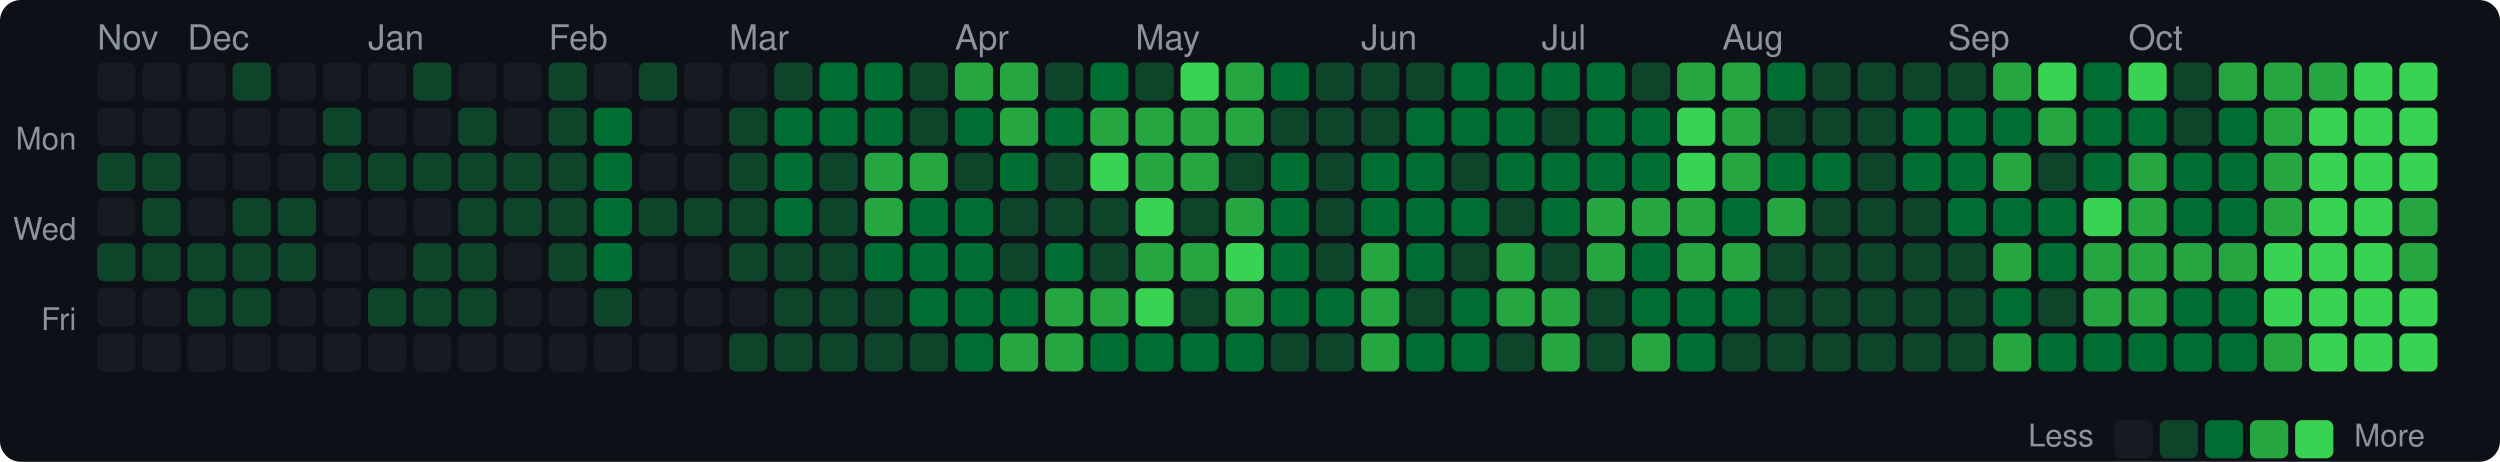
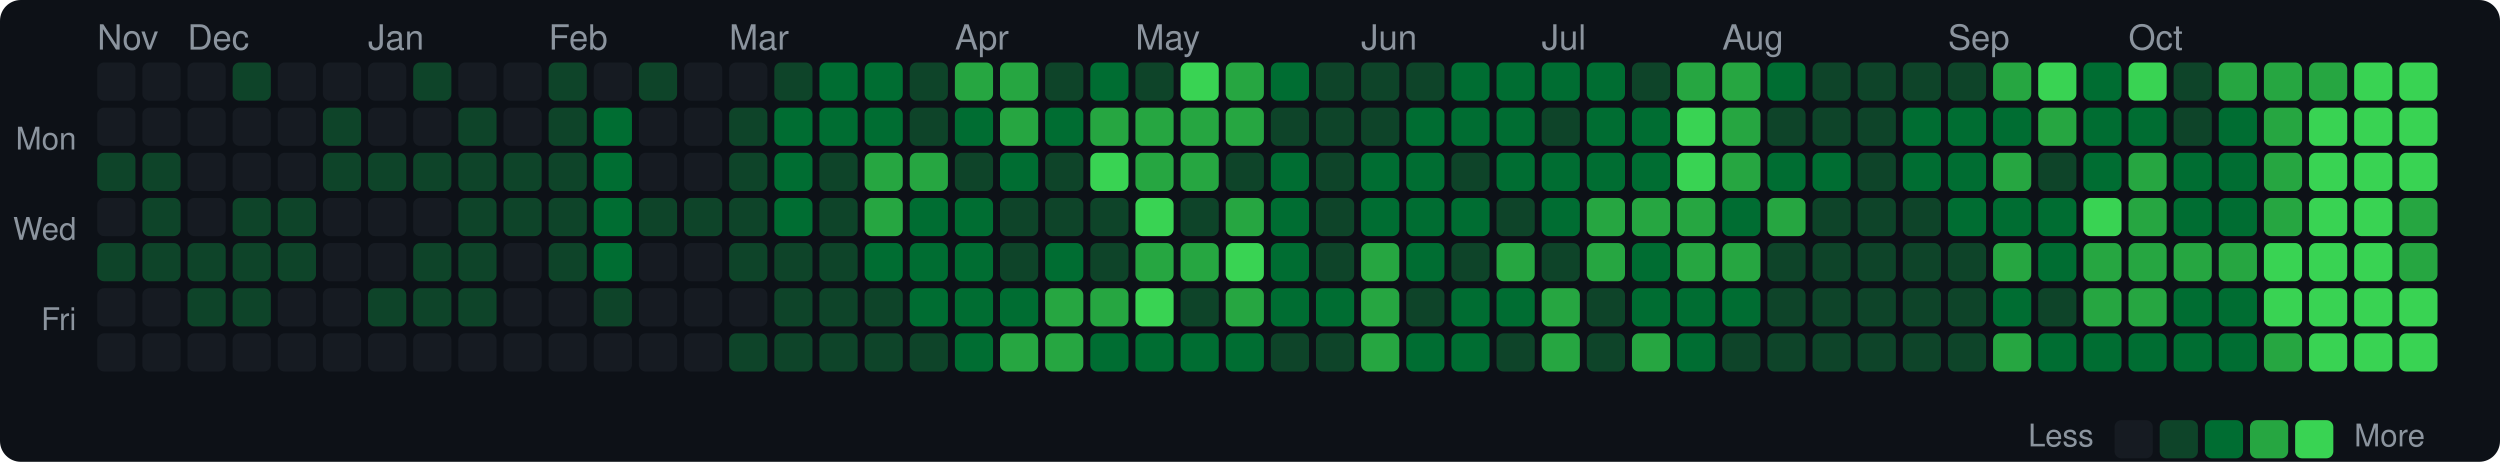
<svg xmlns="http://www.w3.org/2000/svg" width="720" height="133" viewBox="0 0 720 133">
  <style>text { dominant-baseline: central; }</style>
  <rect width="100%" height="100%" rx="6" fill="#0d1117" />
  <text x="28" y="12" fill="#8b949e" font-size="10" font-family="Segoe UI,Helvetica,Arial,sans-serif">Nov</text>
  <text x="54" y="12" fill="#8b949e" font-size="10" font-family="Segoe UI,Helvetica,Arial,sans-serif">Dec</text>
  <text x="106" y="12" fill="#8b949e" font-size="10" font-family="Segoe UI,Helvetica,Arial,sans-serif">Jan</text>
  <text x="158" y="12" fill="#8b949e" font-size="10" font-family="Segoe UI,Helvetica,Arial,sans-serif">Feb</text>
  <text x="210" y="12" fill="#8b949e" font-size="10" font-family="Segoe UI,Helvetica,Arial,sans-serif">Mar</text>
  <text x="275" y="12" fill="#8b949e" font-size="10" font-family="Segoe UI,Helvetica,Arial,sans-serif">Apr</text>
  <text x="327" y="12" fill="#8b949e" font-size="10" font-family="Segoe UI,Helvetica,Arial,sans-serif">May</text>
  <text x="392" y="12" fill="#8b949e" font-size="10" font-family="Segoe UI,Helvetica,Arial,sans-serif">Jun</text>
  <text x="444" y="12" fill="#8b949e" font-size="10" font-family="Segoe UI,Helvetica,Arial,sans-serif">Jul</text>
  <text x="496" y="12" fill="#8b949e" font-size="10" font-family="Segoe UI,Helvetica,Arial,sans-serif">Aug</text>
  <text x="561" y="12" fill="#8b949e" font-size="10" font-family="Segoe UI,Helvetica,Arial,sans-serif">Sep</text>
  <text x="613" y="12" fill="#8b949e" font-size="10" font-family="Segoe UI,Helvetica,Arial,sans-serif">Oct</text>
  <text x="22" y="41" text-anchor="end" fill="#8b949e" font-size="9" font-family="Segoe UI,Helvetica,Arial,sans-serif">Mon</text>
  <text x="22" y="67" text-anchor="end" fill="#8b949e" font-size="9" font-family="Segoe UI,Helvetica,Arial,sans-serif">Wed</text>
  <text x="22" y="93" text-anchor="end" fill="#8b949e" font-size="9" font-family="Segoe UI,Helvetica,Arial,sans-serif">Fri</text>
  <rect x="28" y="18" width="11" height="11" rx="2" fill="#161b22" />
  <rect x="28" y="31" width="11" height="11" rx="2" fill="#161b22" />
  <rect x="28" y="44" width="11" height="11" rx="2" fill="#0e4429" />
  <rect x="28" y="57" width="11" height="11" rx="2" fill="#161b22" />
  <rect x="28" y="70" width="11" height="11" rx="2" fill="#0e4429" />
  <rect x="28" y="83" width="11" height="11" rx="2" fill="#161b22" />
  <rect x="28" y="96" width="11" height="11" rx="2" fill="#161b22" />
  <rect x="41" y="18" width="11" height="11" rx="2" fill="#161b22" />
  <rect x="41" y="31" width="11" height="11" rx="2" fill="#161b22" />
  <rect x="41" y="44" width="11" height="11" rx="2" fill="#0e4429" />
  <rect x="41" y="57" width="11" height="11" rx="2" fill="#0e4429" />
  <rect x="41" y="70" width="11" height="11" rx="2" fill="#0e4429" />
  <rect x="41" y="83" width="11" height="11" rx="2" fill="#161b22" />
  <rect x="41" y="96" width="11" height="11" rx="2" fill="#161b22" />
  <rect x="54" y="18" width="11" height="11" rx="2" fill="#161b22" />
  <rect x="54" y="31" width="11" height="11" rx="2" fill="#161b22" />
  <rect x="54" y="44" width="11" height="11" rx="2" fill="#161b22" />
  <rect x="54" y="57" width="11" height="11" rx="2" fill="#161b22" />
  <rect x="54" y="70" width="11" height="11" rx="2" fill="#0e4429" />
  <rect x="54" y="83" width="11" height="11" rx="2" fill="#0e4429" />
  <rect x="54" y="96" width="11" height="11" rx="2" fill="#161b22" />
  <rect x="67" y="18" width="11" height="11" rx="2" fill="#0e4429" />
  <rect x="67" y="31" width="11" height="11" rx="2" fill="#161b22" />
  <rect x="67" y="44" width="11" height="11" rx="2" fill="#161b22" />
  <rect x="67" y="57" width="11" height="11" rx="2" fill="#0e4429" />
  <rect x="67" y="70" width="11" height="11" rx="2" fill="#0e4429" />
  <rect x="67" y="83" width="11" height="11" rx="2" fill="#0e4429" />
  <rect x="67" y="96" width="11" height="11" rx="2" fill="#161b22" />
  <rect x="80" y="18" width="11" height="11" rx="2" fill="#161b22" />
  <rect x="80" y="31" width="11" height="11" rx="2" fill="#161b22" />
  <rect x="80" y="44" width="11" height="11" rx="2" fill="#161b22" />
  <rect x="80" y="57" width="11" height="11" rx="2" fill="#0e4429" />
  <rect x="80" y="70" width="11" height="11" rx="2" fill="#0e4429" />
  <rect x="80" y="83" width="11" height="11" rx="2" fill="#161b22" />
  <rect x="80" y="96" width="11" height="11" rx="2" fill="#161b22" />
  <rect x="93" y="18" width="11" height="11" rx="2" fill="#161b22" />
  <rect x="93" y="31" width="11" height="11" rx="2" fill="#0e4429" />
  <rect x="93" y="44" width="11" height="11" rx="2" fill="#0e4429" />
  <rect x="93" y="57" width="11" height="11" rx="2" fill="#161b22" />
  <rect x="93" y="70" width="11" height="11" rx="2" fill="#161b22" />
  <rect x="93" y="83" width="11" height="11" rx="2" fill="#161b22" />
  <rect x="93" y="96" width="11" height="11" rx="2" fill="#161b22" />
  <rect x="106" y="18" width="11" height="11" rx="2" fill="#161b22" />
  <rect x="106" y="31" width="11" height="11" rx="2" fill="#161b22" />
  <rect x="106" y="44" width="11" height="11" rx="2" fill="#0e4429" />
  <rect x="106" y="57" width="11" height="11" rx="2" fill="#161b22" />
  <rect x="106" y="70" width="11" height="11" rx="2" fill="#161b22" />
  <rect x="106" y="83" width="11" height="11" rx="2" fill="#0e4429" />
  <rect x="106" y="96" width="11" height="11" rx="2" fill="#161b22" />
  <rect x="119" y="18" width="11" height="11" rx="2" fill="#0e4429" />
  <rect x="119" y="31" width="11" height="11" rx="2" fill="#161b22" />
  <rect x="119" y="44" width="11" height="11" rx="2" fill="#0e4429" />
  <rect x="119" y="57" width="11" height="11" rx="2" fill="#161b22" />
  <rect x="119" y="70" width="11" height="11" rx="2" fill="#0e4429" />
  <rect x="119" y="83" width="11" height="11" rx="2" fill="#0e4429" />
  <rect x="119" y="96" width="11" height="11" rx="2" fill="#161b22" />
  <rect x="132" y="18" width="11" height="11" rx="2" fill="#161b22" />
  <rect x="132" y="31" width="11" height="11" rx="2" fill="#0e4429" />
  <rect x="132" y="44" width="11" height="11" rx="2" fill="#0e4429" />
  <rect x="132" y="57" width="11" height="11" rx="2" fill="#0e4429" />
  <rect x="132" y="70" width="11" height="11" rx="2" fill="#0e4429" />
  <rect x="132" y="83" width="11" height="11" rx="2" fill="#0e4429" />
  <rect x="132" y="96" width="11" height="11" rx="2" fill="#161b22" />
  <rect x="145" y="18" width="11" height="11" rx="2" fill="#161b22" />
  <rect x="145" y="31" width="11" height="11" rx="2" fill="#161b22" />
  <rect x="145" y="44" width="11" height="11" rx="2" fill="#0e4429" />
  <rect x="145" y="57" width="11" height="11" rx="2" fill="#0e4429" />
  <rect x="145" y="70" width="11" height="11" rx="2" fill="#161b22" />
  <rect x="145" y="83" width="11" height="11" rx="2" fill="#161b22" />
  <rect x="145" y="96" width="11" height="11" rx="2" fill="#161b22" />
  <rect x="158" y="18" width="11" height="11" rx="2" fill="#0e4429" />
  <rect x="158" y="31" width="11" height="11" rx="2" fill="#0e4429" />
  <rect x="158" y="44" width="11" height="11" rx="2" fill="#0e4429" />
  <rect x="158" y="57" width="11" height="11" rx="2" fill="#0e4429" />
  <rect x="158" y="70" width="11" height="11" rx="2" fill="#0e4429" />
  <rect x="158" y="83" width="11" height="11" rx="2" fill="#161b22" />
  <rect x="158" y="96" width="11" height="11" rx="2" fill="#161b22" />
  <rect x="171" y="18" width="11" height="11" rx="2" fill="#161b22" />
  <rect x="171" y="31" width="11" height="11" rx="2" fill="#006d32" />
  <rect x="171" y="44" width="11" height="11" rx="2" fill="#006d32" />
  <rect x="171" y="57" width="11" height="11" rx="2" fill="#006d32" />
  <rect x="171" y="70" width="11" height="11" rx="2" fill="#006d32" />
  <rect x="171" y="83" width="11" height="11" rx="2" fill="#0e4429" />
  <rect x="171" y="96" width="11" height="11" rx="2" fill="#161b22" />
  <rect x="184" y="18" width="11" height="11" rx="2" fill="#0e4429" />
  <rect x="184" y="31" width="11" height="11" rx="2" fill="#161b22" />
  <rect x="184" y="44" width="11" height="11" rx="2" fill="#161b22" />
  <rect x="184" y="57" width="11" height="11" rx="2" fill="#0e4429" />
  <rect x="184" y="70" width="11" height="11" rx="2" fill="#161b22" />
  <rect x="184" y="83" width="11" height="11" rx="2" fill="#161b22" />
  <rect x="184" y="96" width="11" height="11" rx="2" fill="#161b22" />
  <rect x="197" y="18" width="11" height="11" rx="2" fill="#161b22" />
  <rect x="197" y="31" width="11" height="11" rx="2" fill="#161b22" />
  <rect x="197" y="44" width="11" height="11" rx="2" fill="#161b22" />
  <rect x="197" y="57" width="11" height="11" rx="2" fill="#0e4429" />
  <rect x="197" y="70" width="11" height="11" rx="2" fill="#161b22" />
  <rect x="197" y="83" width="11" height="11" rx="2" fill="#161b22" />
  <rect x="197" y="96" width="11" height="11" rx="2" fill="#161b22" />
  <rect x="210" y="18" width="11" height="11" rx="2" fill="#161b22" />
  <rect x="210" y="31" width="11" height="11" rx="2" fill="#0e4429" />
  <rect x="210" y="44" width="11" height="11" rx="2" fill="#0e4429" />
  <rect x="210" y="57" width="11" height="11" rx="2" fill="#0e4429" />
  <rect x="210" y="70" width="11" height="11" rx="2" fill="#0e4429" />
  <rect x="210" y="83" width="11" height="11" rx="2" fill="#161b22" />
  <rect x="210" y="96" width="11" height="11" rx="2" fill="#0e4429" />
  <rect x="223" y="18" width="11" height="11" rx="2" fill="#0e4429" />
  <rect x="223" y="31" width="11" height="11" rx="2" fill="#006d32" />
  <rect x="223" y="44" width="11" height="11" rx="2" fill="#006d32" />
  <rect x="223" y="57" width="11" height="11" rx="2" fill="#006d32" />
  <rect x="223" y="70" width="11" height="11" rx="2" fill="#0e4429" />
  <rect x="223" y="83" width="11" height="11" rx="2" fill="#0e4429" />
  <rect x="223" y="96" width="11" height="11" rx="2" fill="#0e4429" />
  <rect x="236" y="18" width="11" height="11" rx="2" fill="#006d32" />
  <rect x="236" y="31" width="11" height="11" rx="2" fill="#006d32" />
  <rect x="236" y="44" width="11" height="11" rx="2" fill="#0e4429" />
  <rect x="236" y="57" width="11" height="11" rx="2" fill="#0e4429" />
  <rect x="236" y="70" width="11" height="11" rx="2" fill="#0e4429" />
  <rect x="236" y="83" width="11" height="11" rx="2" fill="#0e4429" />
  <rect x="236" y="96" width="11" height="11" rx="2" fill="#0e4429" />
  <rect x="249" y="18" width="11" height="11" rx="2" fill="#006d32" />
  <rect x="249" y="31" width="11" height="11" rx="2" fill="#006d32" />
  <rect x="249" y="44" width="11" height="11" rx="2" fill="#26a641" />
  <rect x="249" y="57" width="11" height="11" rx="2" fill="#26a641" />
  <rect x="249" y="70" width="11" height="11" rx="2" fill="#006d32" />
  <rect x="249" y="83" width="11" height="11" rx="2" fill="#0e4429" />
  <rect x="249" y="96" width="11" height="11" rx="2" fill="#0e4429" />
  <rect x="262" y="18" width="11" height="11" rx="2" fill="#0e4429" />
  <rect x="262" y="31" width="11" height="11" rx="2" fill="#0e4429" />
  <rect x="262" y="44" width="11" height="11" rx="2" fill="#26a641" />
  <rect x="262" y="57" width="11" height="11" rx="2" fill="#006d32" />
  <rect x="262" y="70" width="11" height="11" rx="2" fill="#006d32" />
  <rect x="262" y="83" width="11" height="11" rx="2" fill="#006d32" />
  <rect x="262" y="96" width="11" height="11" rx="2" fill="#0e4429" />
  <rect x="275" y="18" width="11" height="11" rx="2" fill="#26a641" />
  <rect x="275" y="31" width="11" height="11" rx="2" fill="#006d32" />
  <rect x="275" y="44" width="11" height="11" rx="2" fill="#0e4429" />
  <rect x="275" y="57" width="11" height="11" rx="2" fill="#006d32" />
  <rect x="275" y="70" width="11" height="11" rx="2" fill="#006d32" />
  <rect x="275" y="83" width="11" height="11" rx="2" fill="#006d32" />
  <rect x="275" y="96" width="11" height="11" rx="2" fill="#006d32" />
  <rect x="288" y="18" width="11" height="11" rx="2" fill="#26a641" />
  <rect x="288" y="31" width="11" height="11" rx="2" fill="#26a641" />
  <rect x="288" y="44" width="11" height="11" rx="2" fill="#006d32" />
  <rect x="288" y="57" width="11" height="11" rx="2" fill="#0e4429" />
  <rect x="288" y="70" width="11" height="11" rx="2" fill="#0e4429" />
  <rect x="288" y="83" width="11" height="11" rx="2" fill="#006d32" />
  <rect x="288" y="96" width="11" height="11" rx="2" fill="#26a641" />
  <rect x="301" y="18" width="11" height="11" rx="2" fill="#0e4429" />
  <rect x="301" y="31" width="11" height="11" rx="2" fill="#006d32" />
  <rect x="301" y="44" width="11" height="11" rx="2" fill="#0e4429" />
  <rect x="301" y="57" width="11" height="11" rx="2" fill="#0e4429" />
  <rect x="301" y="70" width="11" height="11" rx="2" fill="#006d32" />
  <rect x="301" y="83" width="11" height="11" rx="2" fill="#26a641" />
  <rect x="301" y="96" width="11" height="11" rx="2" fill="#26a641" />
  <rect x="314" y="18" width="11" height="11" rx="2" fill="#006d32" />
  <rect x="314" y="31" width="11" height="11" rx="2" fill="#26a641" />
  <rect x="314" y="44" width="11" height="11" rx="2" fill="#39d353" />
  <rect x="314" y="57" width="11" height="11" rx="2" fill="#0e4429" />
  <rect x="314" y="70" width="11" height="11" rx="2" fill="#0e4429" />
  <rect x="314" y="83" width="11" height="11" rx="2" fill="#26a641" />
  <rect x="314" y="96" width="11" height="11" rx="2" fill="#006d32" />
  <rect x="327" y="18" width="11" height="11" rx="2" fill="#0e4429" />
  <rect x="327" y="31" width="11" height="11" rx="2" fill="#26a641" />
  <rect x="327" y="44" width="11" height="11" rx="2" fill="#26a641" />
  <rect x="327" y="57" width="11" height="11" rx="2" fill="#39d353" />
  <rect x="327" y="70" width="11" height="11" rx="2" fill="#26a641" />
  <rect x="327" y="83" width="11" height="11" rx="2" fill="#39d353" />
  <rect x="327" y="96" width="11" height="11" rx="2" fill="#006d32" />
  <rect x="340" y="18" width="11" height="11" rx="2" fill="#39d353" />
  <rect x="340" y="31" width="11" height="11" rx="2" fill="#26a641" />
  <rect x="340" y="44" width="11" height="11" rx="2" fill="#26a641" />
  <rect x="340" y="57" width="11" height="11" rx="2" fill="#0e4429" />
  <rect x="340" y="70" width="11" height="11" rx="2" fill="#26a641" />
  <rect x="340" y="83" width="11" height="11" rx="2" fill="#0e4429" />
  <rect x="340" y="96" width="11" height="11" rx="2" fill="#006d32" />
  <rect x="353" y="18" width="11" height="11" rx="2" fill="#26a641" />
  <rect x="353" y="31" width="11" height="11" rx="2" fill="#26a641" />
  <rect x="353" y="44" width="11" height="11" rx="2" fill="#0e4429" />
  <rect x="353" y="57" width="11" height="11" rx="2" fill="#26a641" />
  <rect x="353" y="70" width="11" height="11" rx="2" fill="#39d353" />
  <rect x="353" y="83" width="11" height="11" rx="2" fill="#26a641" />
  <rect x="353" y="96" width="11" height="11" rx="2" fill="#006d32" />
  <rect x="366" y="18" width="11" height="11" rx="2" fill="#006d32" />
  <rect x="366" y="31" width="11" height="11" rx="2" fill="#0e4429" />
  <rect x="366" y="44" width="11" height="11" rx="2" fill="#006d32" />
  <rect x="366" y="57" width="11" height="11" rx="2" fill="#006d32" />
  <rect x="366" y="70" width="11" height="11" rx="2" fill="#006d32" />
  <rect x="366" y="83" width="11" height="11" rx="2" fill="#006d32" />
  <rect x="366" y="96" width="11" height="11" rx="2" fill="#0e4429" />
  <rect x="379" y="18" width="11" height="11" rx="2" fill="#0e4429" />
  <rect x="379" y="31" width="11" height="11" rx="2" fill="#0e4429" />
  <rect x="379" y="44" width="11" height="11" rx="2" fill="#0e4429" />
  <rect x="379" y="57" width="11" height="11" rx="2" fill="#0e4429" />
  <rect x="379" y="70" width="11" height="11" rx="2" fill="#0e4429" />
  <rect x="379" y="83" width="11" height="11" rx="2" fill="#006d32" />
  <rect x="379" y="96" width="11" height="11" rx="2" fill="#0e4429" />
  <rect x="392" y="18" width="11" height="11" rx="2" fill="#0e4429" />
  <rect x="392" y="31" width="11" height="11" rx="2" fill="#0e4429" />
  <rect x="392" y="44" width="11" height="11" rx="2" fill="#006d32" />
  <rect x="392" y="57" width="11" height="11" rx="2" fill="#006d32" />
  <rect x="392" y="70" width="11" height="11" rx="2" fill="#26a641" />
  <rect x="392" y="83" width="11" height="11" rx="2" fill="#26a641" />
  <rect x="392" y="96" width="11" height="11" rx="2" fill="#26a641" />
  <rect x="405" y="18" width="11" height="11" rx="2" fill="#0e4429" />
  <rect x="405" y="31" width="11" height="11" rx="2" fill="#006d32" />
  <rect x="405" y="44" width="11" height="11" rx="2" fill="#006d32" />
  <rect x="405" y="57" width="11" height="11" rx="2" fill="#006d32" />
  <rect x="405" y="70" width="11" height="11" rx="2" fill="#006d32" />
  <rect x="405" y="83" width="11" height="11" rx="2" fill="#0e4429" />
  <rect x="405" y="96" width="11" height="11" rx="2" fill="#006d32" />
  <rect x="418" y="18" width="11" height="11" rx="2" fill="#006d32" />
  <rect x="418" y="31" width="11" height="11" rx="2" fill="#006d32" />
  <rect x="418" y="44" width="11" height="11" rx="2" fill="#0e4429" />
  <rect x="418" y="57" width="11" height="11" rx="2" fill="#006d32" />
  <rect x="418" y="70" width="11" height="11" rx="2" fill="#0e4429" />
  <rect x="418" y="83" width="11" height="11" rx="2" fill="#006d32" />
  <rect x="418" y="96" width="11" height="11" rx="2" fill="#006d32" />
  <rect x="431" y="18" width="11" height="11" rx="2" fill="#006d32" />
  <rect x="431" y="31" width="11" height="11" rx="2" fill="#006d32" />
  <rect x="431" y="44" width="11" height="11" rx="2" fill="#006d32" />
  <rect x="431" y="57" width="11" height="11" rx="2" fill="#0e4429" />
  <rect x="431" y="70" width="11" height="11" rx="2" fill="#26a641" />
-   <rect x="431" y="83" width="11" height="11" rx="2" fill="#26a641" />
+   <rect x="431" y="83" width="11" height="11" rx="2" fill="#006d32" />
  <rect x="431" y="96" width="11" height="11" rx="2" fill="#0e4429" />
  <rect x="444" y="18" width="11" height="11" rx="2" fill="#006d32" />
  <rect x="444" y="31" width="11" height="11" rx="2" fill="#0e4429" />
  <rect x="444" y="44" width="11" height="11" rx="2" fill="#006d32" />
  <rect x="444" y="57" width="11" height="11" rx="2" fill="#006d32" />
  <rect x="444" y="70" width="11" height="11" rx="2" fill="#0e4429" />
  <rect x="444" y="83" width="11" height="11" rx="2" fill="#26a641" />
  <rect x="444" y="96" width="11" height="11" rx="2" fill="#26a641" />
  <rect x="457" y="18" width="11" height="11" rx="2" fill="#006d32" />
  <rect x="457" y="31" width="11" height="11" rx="2" fill="#006d32" />
  <rect x="457" y="44" width="11" height="11" rx="2" fill="#006d32" />
  <rect x="457" y="57" width="11" height="11" rx="2" fill="#26a641" />
  <rect x="457" y="70" width="11" height="11" rx="2" fill="#26a641" />
  <rect x="457" y="83" width="11" height="11" rx="2" fill="#0e4429" />
  <rect x="457" y="96" width="11" height="11" rx="2" fill="#0e4429" />
  <rect x="470" y="18" width="11" height="11" rx="2" fill="#0e4429" />
  <rect x="470" y="31" width="11" height="11" rx="2" fill="#006d32" />
  <rect x="470" y="44" width="11" height="11" rx="2" fill="#006d32" />
  <rect x="470" y="57" width="11" height="11" rx="2" fill="#26a641" />
  <rect x="470" y="70" width="11" height="11" rx="2" fill="#006d32" />
  <rect x="470" y="83" width="11" height="11" rx="2" fill="#006d32" />
  <rect x="470" y="96" width="11" height="11" rx="2" fill="#26a641" />
  <rect x="483" y="18" width="11" height="11" rx="2" fill="#26a641" />
  <rect x="483" y="31" width="11" height="11" rx="2" fill="#39d353" />
  <rect x="483" y="44" width="11" height="11" rx="2" fill="#39d353" />
  <rect x="483" y="57" width="11" height="11" rx="2" fill="#26a641" />
  <rect x="483" y="70" width="11" height="11" rx="2" fill="#26a641" />
  <rect x="483" y="83" width="11" height="11" rx="2" fill="#006d32" />
  <rect x="483" y="96" width="11" height="11" rx="2" fill="#006d32" />
  <rect x="496" y="18" width="11" height="11" rx="2" fill="#26a641" />
  <rect x="496" y="31" width="11" height="11" rx="2" fill="#26a641" />
  <rect x="496" y="44" width="11" height="11" rx="2" fill="#26a641" />
  <rect x="496" y="57" width="11" height="11" rx="2" fill="#006d32" />
  <rect x="496" y="70" width="11" height="11" rx="2" fill="#26a641" />
  <rect x="496" y="83" width="11" height="11" rx="2" fill="#006d32" />
  <rect x="496" y="96" width="11" height="11" rx="2" fill="#0e4429" />
  <rect x="509" y="18" width="11" height="11" rx="2" fill="#006d32" />
  <rect x="509" y="31" width="11" height="11" rx="2" fill="#0e4429" />
  <rect x="509" y="44" width="11" height="11" rx="2" fill="#006d32" />
  <rect x="509" y="57" width="11" height="11" rx="2" fill="#26a641" />
  <rect x="509" y="70" width="11" height="11" rx="2" fill="#0e4429" />
  <rect x="509" y="83" width="11" height="11" rx="2" fill="#0e4429" />
  <rect x="509" y="96" width="11" height="11" rx="2" fill="#0e4429" />
  <rect x="522" y="18" width="11" height="11" rx="2" fill="#0e4429" />
  <rect x="522" y="31" width="11" height="11" rx="2" fill="#0e4429" />
  <rect x="522" y="44" width="11" height="11" rx="2" fill="#006d32" />
  <rect x="522" y="57" width="11" height="11" rx="2" fill="#0e4429" />
  <rect x="522" y="70" width="11" height="11" rx="2" fill="#0e4429" />
  <rect x="522" y="83" width="11" height="11" rx="2" fill="#0e4429" />
  <rect x="522" y="96" width="11" height="11" rx="2" fill="#0e4429" />
  <rect x="535" y="18" width="11" height="11" rx="2" fill="#0e4429" />
  <rect x="535" y="31" width="11" height="11" rx="2" fill="#0e4429" />
  <rect x="535" y="44" width="11" height="11" rx="2" fill="#0e4429" />
  <rect x="535" y="57" width="11" height="11" rx="2" fill="#0e4429" />
  <rect x="535" y="70" width="11" height="11" rx="2" fill="#0e4429" />
  <rect x="535" y="83" width="11" height="11" rx="2" fill="#0e4429" />
  <rect x="535" y="96" width="11" height="11" rx="2" fill="#0e4429" />
  <rect x="548" y="18" width="11" height="11" rx="2" fill="#0e4429" />
  <rect x="548" y="31" width="11" height="11" rx="2" fill="#006d32" />
  <rect x="548" y="44" width="11" height="11" rx="2" fill="#006d32" />
  <rect x="548" y="57" width="11" height="11" rx="2" fill="#0e4429" />
  <rect x="548" y="70" width="11" height="11" rx="2" fill="#0e4429" />
  <rect x="548" y="83" width="11" height="11" rx="2" fill="#0e4429" />
  <rect x="548" y="96" width="11" height="11" rx="2" fill="#0e4429" />
  <rect x="561" y="18" width="11" height="11" rx="2" fill="#0e4429" />
  <rect x="561" y="31" width="11" height="11" rx="2" fill="#006d32" />
  <rect x="561" y="44" width="11" height="11" rx="2" fill="#006d32" />
  <rect x="561" y="57" width="11" height="11" rx="2" fill="#006d32" />
  <rect x="561" y="70" width="11" height="11" rx="2" fill="#0e4429" />
  <rect x="561" y="83" width="11" height="11" rx="2" fill="#0e4429" />
  <rect x="561" y="96" width="11" height="11" rx="2" fill="#0e4429" />
  <rect x="574" y="18" width="11" height="11" rx="2" fill="#26a641" />
  <rect x="574" y="31" width="11" height="11" rx="2" fill="#006d32" />
  <rect x="574" y="44" width="11" height="11" rx="2" fill="#26a641" />
  <rect x="574" y="57" width="11" height="11" rx="2" fill="#006d32" />
  <rect x="574" y="70" width="11" height="11" rx="2" fill="#26a641" />
  <rect x="574" y="83" width="11" height="11" rx="2" fill="#006d32" />
  <rect x="574" y="96" width="11" height="11" rx="2" fill="#26a641" />
  <rect x="587" y="18" width="11" height="11" rx="2" fill="#39d353" />
  <rect x="587" y="31" width="11" height="11" rx="2" fill="#26a641" />
  <rect x="587" y="44" width="11" height="11" rx="2" fill="#0e4429" />
  <rect x="587" y="57" width="11" height="11" rx="2" fill="#006d32" />
  <rect x="587" y="70" width="11" height="11" rx="2" fill="#006d32" />
  <rect x="587" y="83" width="11" height="11" rx="2" fill="#0e4429" />
  <rect x="587" y="96" width="11" height="11" rx="2" fill="#006d32" />
  <rect x="600" y="18" width="11" height="11" rx="2" fill="#006d32" />
  <rect x="600" y="31" width="11" height="11" rx="2" fill="#006d32" />
  <rect x="600" y="44" width="11" height="11" rx="2" fill="#006d32" />
  <rect x="600" y="57" width="11" height="11" rx="2" fill="#39d353" />
  <rect x="600" y="70" width="11" height="11" rx="2" fill="#26a641" />
  <rect x="600" y="83" width="11" height="11" rx="2" fill="#26a641" />
  <rect x="600" y="96" width="11" height="11" rx="2" fill="#006d32" />
  <rect x="613" y="18" width="11" height="11" rx="2" fill="#39d353" />
  <rect x="613" y="31" width="11" height="11" rx="2" fill="#006d32" />
  <rect x="613" y="44" width="11" height="11" rx="2" fill="#26a641" />
  <rect x="613" y="57" width="11" height="11" rx="2" fill="#26a641" />
  <rect x="613" y="70" width="11" height="11" rx="2" fill="#26a641" />
  <rect x="613" y="83" width="11" height="11" rx="2" fill="#26a641" />
  <rect x="613" y="96" width="11" height="11" rx="2" fill="#006d32" />
  <rect x="626" y="18" width="11" height="11" rx="2" fill="#0e4429" />
  <rect x="626" y="31" width="11" height="11" rx="2" fill="#0e4429" />
  <rect x="626" y="44" width="11" height="11" rx="2" fill="#006d32" />
  <rect x="626" y="57" width="11" height="11" rx="2" fill="#006d32" />
  <rect x="626" y="70" width="11" height="11" rx="2" fill="#26a641" />
  <rect x="626" y="83" width="11" height="11" rx="2" fill="#006d32" />
  <rect x="626" y="96" width="11" height="11" rx="2" fill="#006d32" />
  <rect x="639" y="18" width="11" height="11" rx="2" fill="#26a641" />
  <rect x="639" y="31" width="11" height="11" rx="2" fill="#006d32" />
  <rect x="639" y="44" width="11" height="11" rx="2" fill="#006d32" />
  <rect x="639" y="57" width="11" height="11" rx="2" fill="#006d32" />
  <rect x="639" y="70" width="11" height="11" rx="2" fill="#26a641" />
  <rect x="639" y="83" width="11" height="11" rx="2" fill="#006d32" />
  <rect x="639" y="96" width="11" height="11" rx="2" fill="#006d32" />
  <rect x="652" y="18" width="11" height="11" rx="2" fill="#26a641" />
  <rect x="652" y="31" width="11" height="11" rx="2" fill="#26a641" />
  <rect x="652" y="44" width="11" height="11" rx="2" fill="#26a641" />
  <rect x="652" y="57" width="11" height="11" rx="2" fill="#26a641" />
  <rect x="652" y="70" width="11" height="11" rx="2" fill="#39d353" />
  <rect x="652" y="83" width="11" height="11" rx="2" fill="#39d353" />
  <rect x="652" y="96" width="11" height="11" rx="2" fill="#26a641" />
  <rect x="665" y="18" width="11" height="11" rx="2" fill="#26a641" />
  <rect x="665" y="31" width="11" height="11" rx="2" fill="#39d353" />
  <rect x="665" y="44" width="11" height="11" rx="2" fill="#39d353" />
  <rect x="665" y="57" width="11" height="11" rx="2" fill="#39d353" />
  <rect x="665" y="70" width="11" height="11" rx="2" fill="#39d353" />
  <rect x="665" y="83" width="11" height="11" rx="2" fill="#39d353" />
  <rect x="665" y="96" width="11" height="11" rx="2" fill="#39d353" />
  <rect x="678" y="18" width="11" height="11" rx="2" fill="#39d353" />
  <rect x="678" y="31" width="11" height="11" rx="2" fill="#39d353" />
  <rect x="678" y="44" width="11" height="11" rx="2" fill="#39d353" />
  <rect x="678" y="57" width="11" height="11" rx="2" fill="#39d353" />
  <rect x="678" y="70" width="11" height="11" rx="2" fill="#39d353" />
  <rect x="678" y="83" width="11" height="11" rx="2" fill="#39d353" />
  <rect x="678" y="96" width="11" height="11" rx="2" fill="#39d353" />
  <rect x="691" y="18" width="11" height="11" rx="2" fill="#39d353" />
  <rect x="691" y="31" width="11" height="11" rx="2" fill="#39d353" />
  <rect x="691" y="44" width="11" height="11" rx="2" fill="#39d353" />
  <rect x="691" y="57" width="11" height="11" rx="2" fill="#26a641" />
  <rect x="691" y="70" width="11" height="11" rx="2" fill="#26a641" />
  <rect x="691" y="83" width="11" height="11" rx="2" fill="#39d353" />
  <rect x="691" y="96" width="11" height="11" rx="2" fill="#39d353" />
  <text x="603" y="126.5" text-anchor="end" fill="#8b949e" font-size="9" font-family="Segoe UI,Helvetica,Arial,sans-serif">Less</text>
  <rect x="609" y="121" width="11" height="11" rx="2" fill="#161b22" />
  <rect x="622" y="121" width="11" height="11" rx="2" fill="#0e4429" />
  <rect x="635" y="121" width="11" height="11" rx="2" fill="#006d32" />
  <rect x="648" y="121" width="11" height="11" rx="2" fill="#26a641" />
  <rect x="661" y="121" width="11" height="11" rx="2" fill="#39d353" />
  <text x="678" y="126.5" fill="#8b949e" font-size="9" font-family="Segoe UI,Helvetica,Arial,sans-serif">More</text>
</svg>
